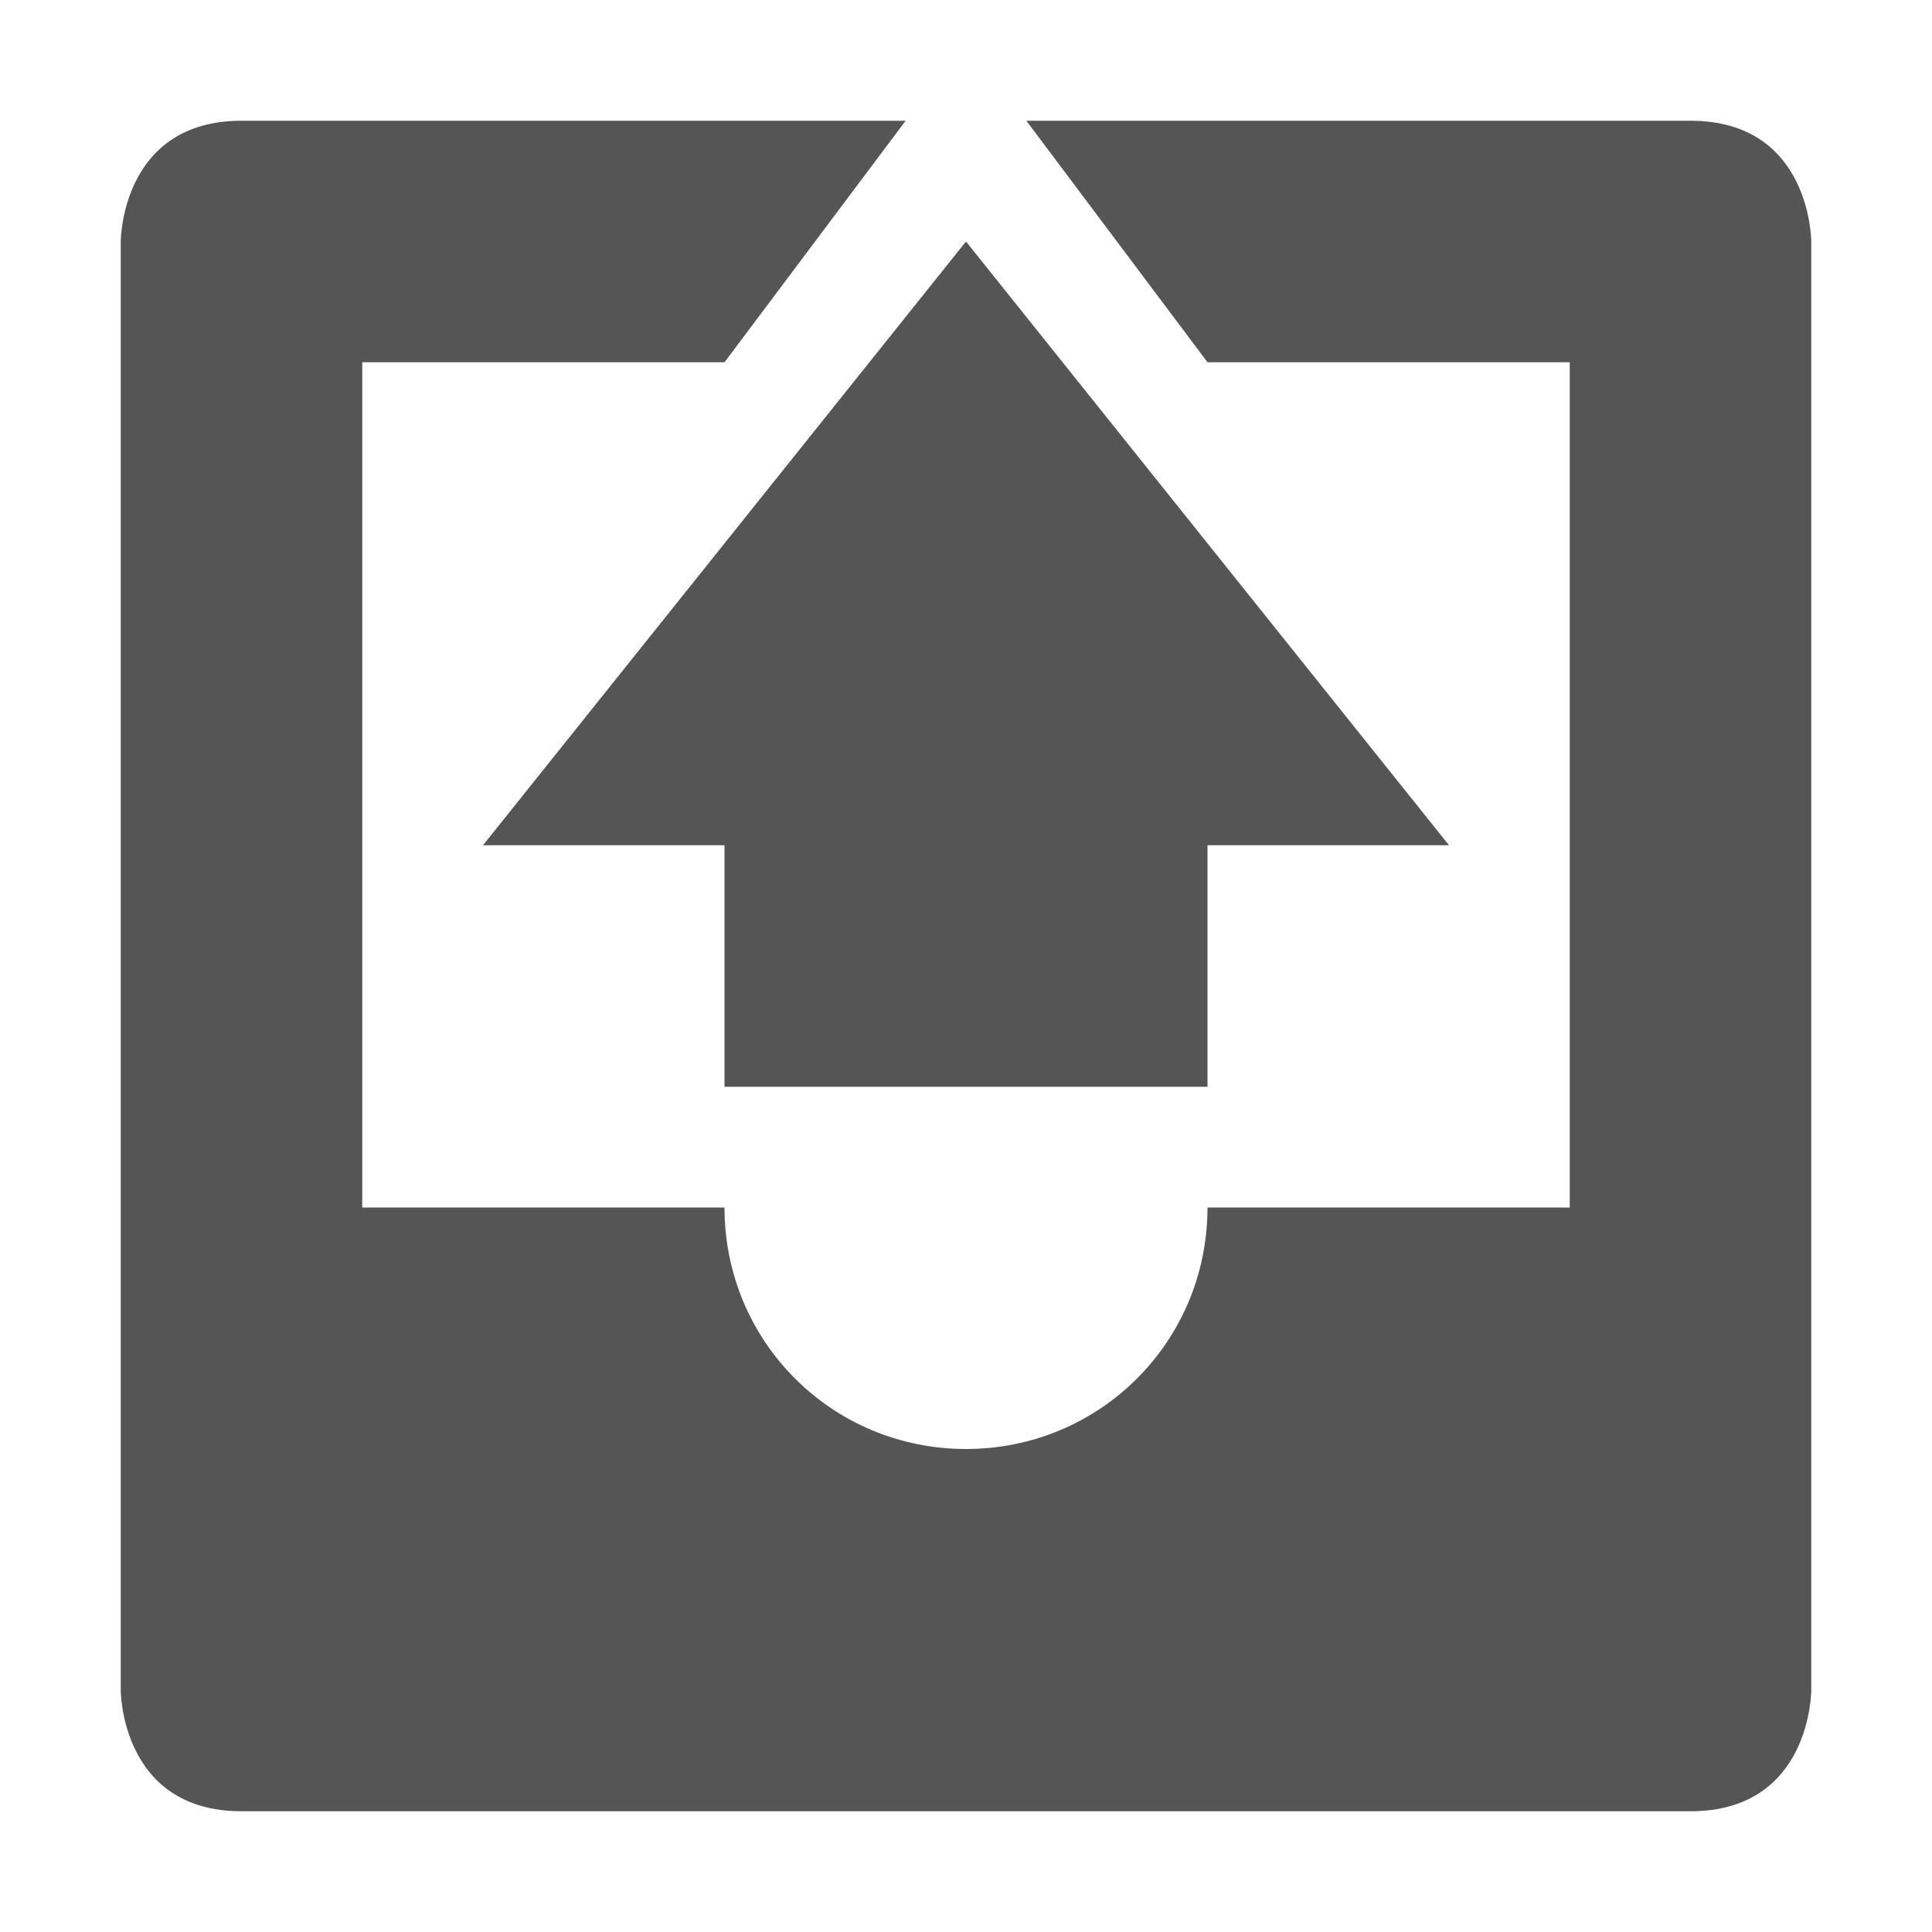
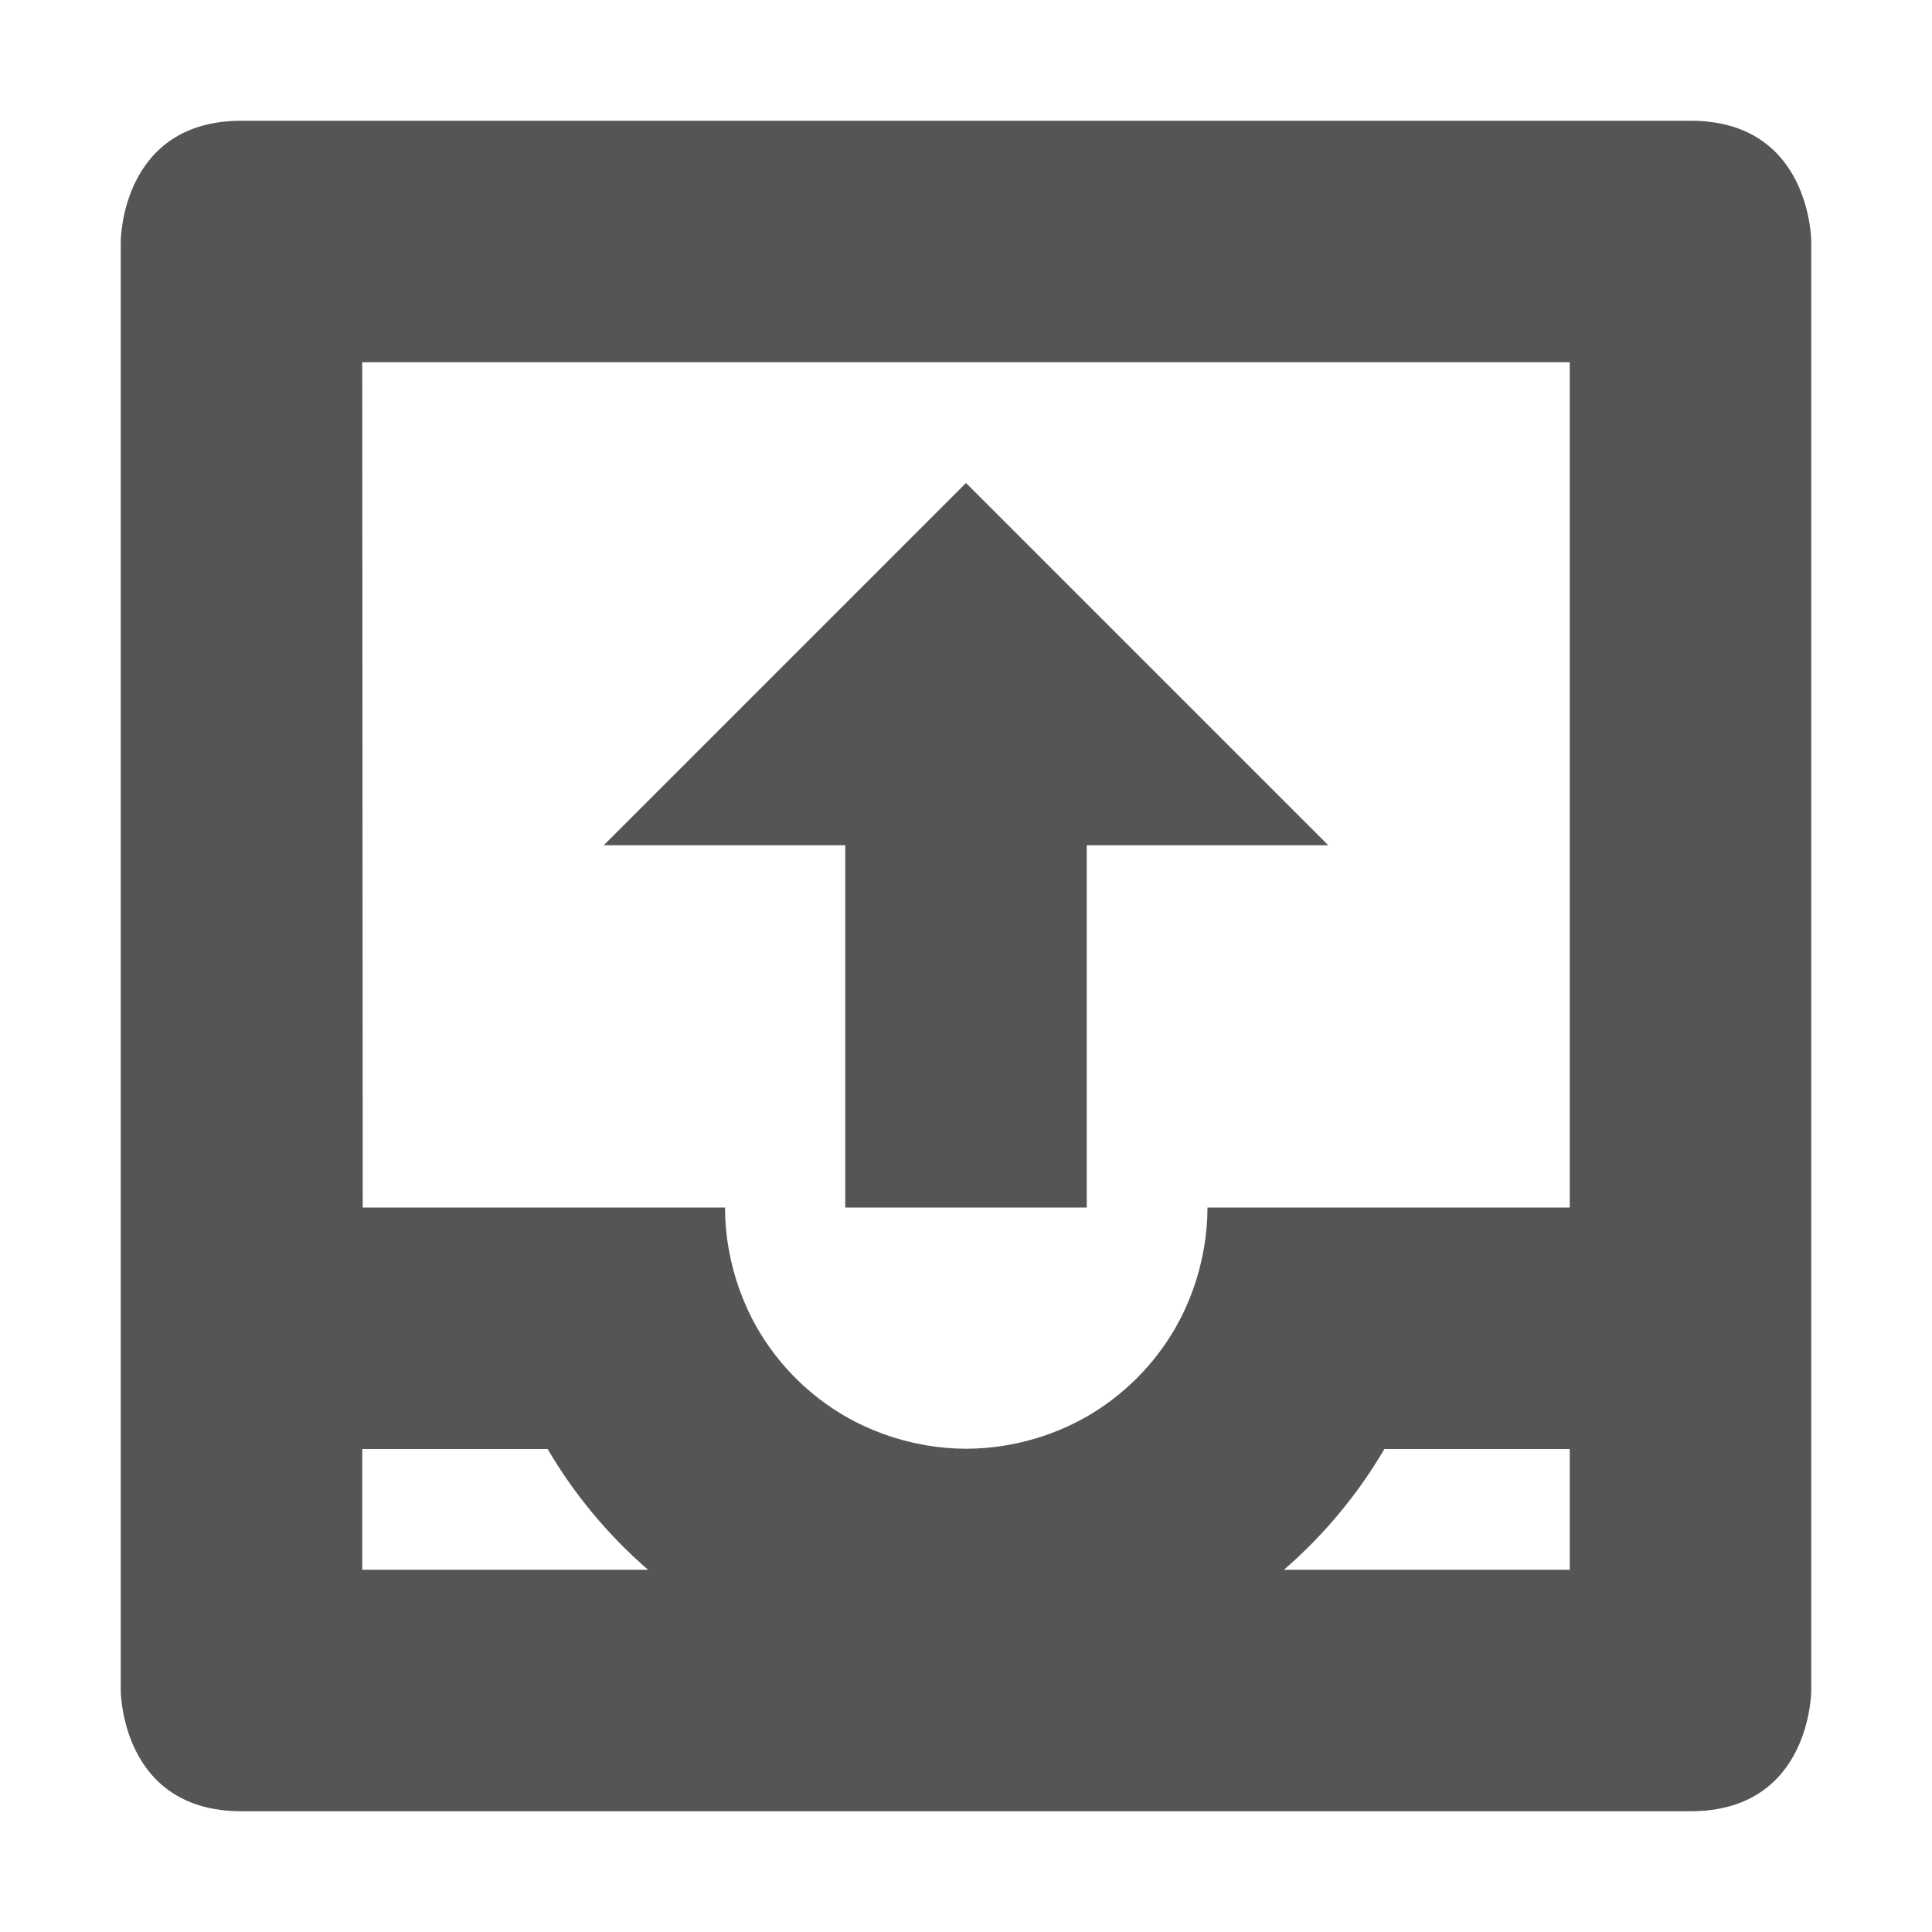
- <svg xmlns="http://www.w3.org/2000/svg" width="16" height="16">
-   <path d="M2 1C1 1 1 2 1 2v12s0 1 1 1h12c1 0 1-1 1-1V2s0-1-1-1H8.5L10 3h3v7h-3c0 1.11-.89 2-2 2-1.11 0-2-.89-2-2H3V3h3l1.5-2z" fill="#555555" />
-   <path d="M6 9V7H4l4-5 4 5h-2v2z" fill="#555555" />
+ <svg xmlns="http://www.w3.org/2000/svg" width="16" height="16" version="1.1">
+   <path d="m2 1c-1 0-1 1-1 1v12s0 1 1 1h12c1 0 1-1 1-1v-12s0-1-1-1h-9zm1 2h10v7h-3a2 2 0 0 1-0.029 0.334c-0.001 0.007-0.003 0.014-0.004 0.021a2 2 0 0 1-0.088 0.328 2 2 0 0 1-0.146 0.316 2 2 0 0 1-0.732 0.732 2 2 0 0 1-0.316 0.146 2 2 0 0 1-0.328 0.088c-0.007 0.001-0.014 0.003-0.021 0.004a2 2 0 0 1-0.334 0.029 2 2 0 0 1-0.334-0.029 2 2 0 0 1-0.021-0.004 2 2 0 0 1-0.328-0.088 2 2 0 0 1-0.316-0.146 2 2 0 0 1-0.732-0.732 2 2 0 0 1-0.146-0.316 2 2 0 0 1-0.088-0.328 2 2 0 0 1-0.004-0.021 2 2 0 0 1-0.029-0.334h-3zm0 9h1.535a4 4 0 0 0 0.832 1h-2.367zm8.465 0h1.535v1h-2.367a4 4 0 0 0 0.832-1z" fill="#555555" />
+   <path d="m7 10v-3h-2l3-3 3 3h-2v3z" fill="#555555" stroke-width=".5" />
</svg>
